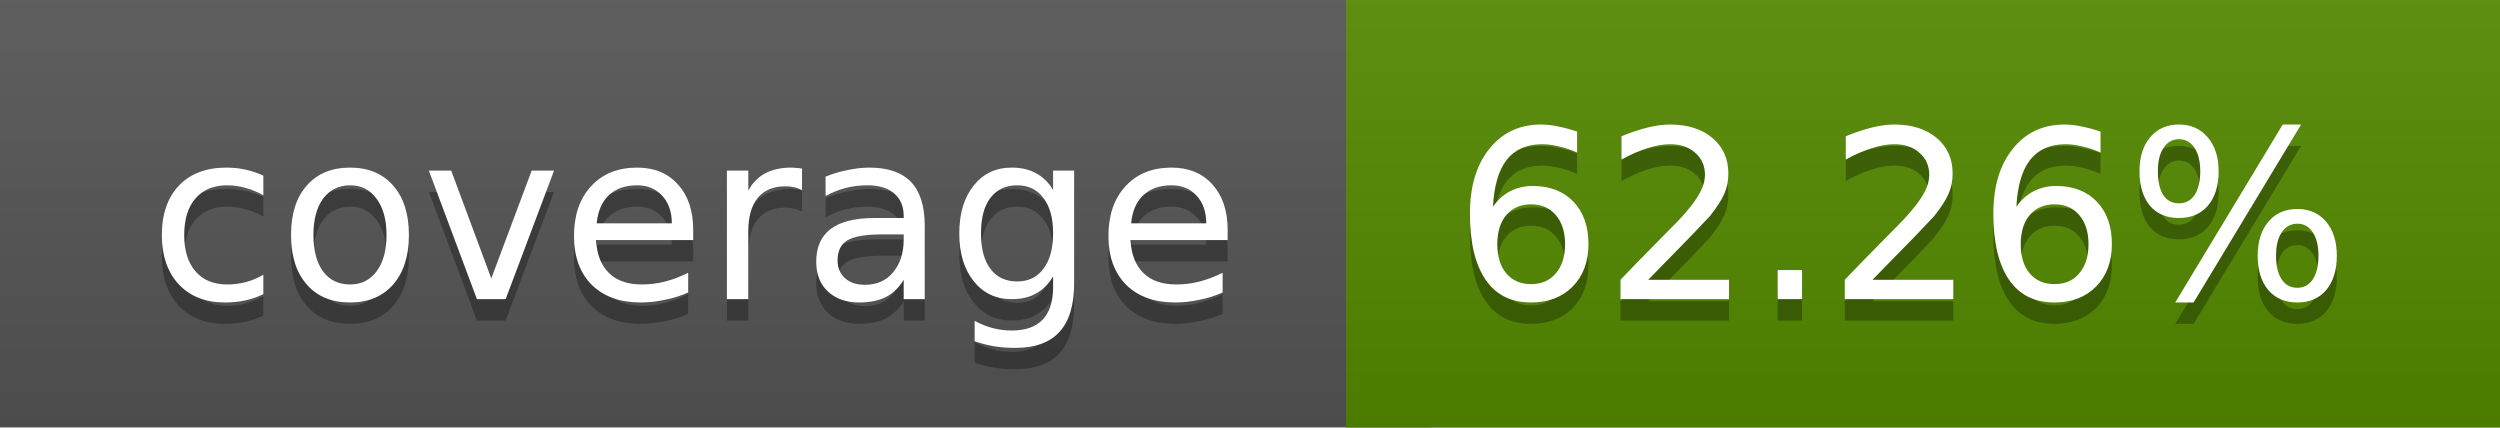
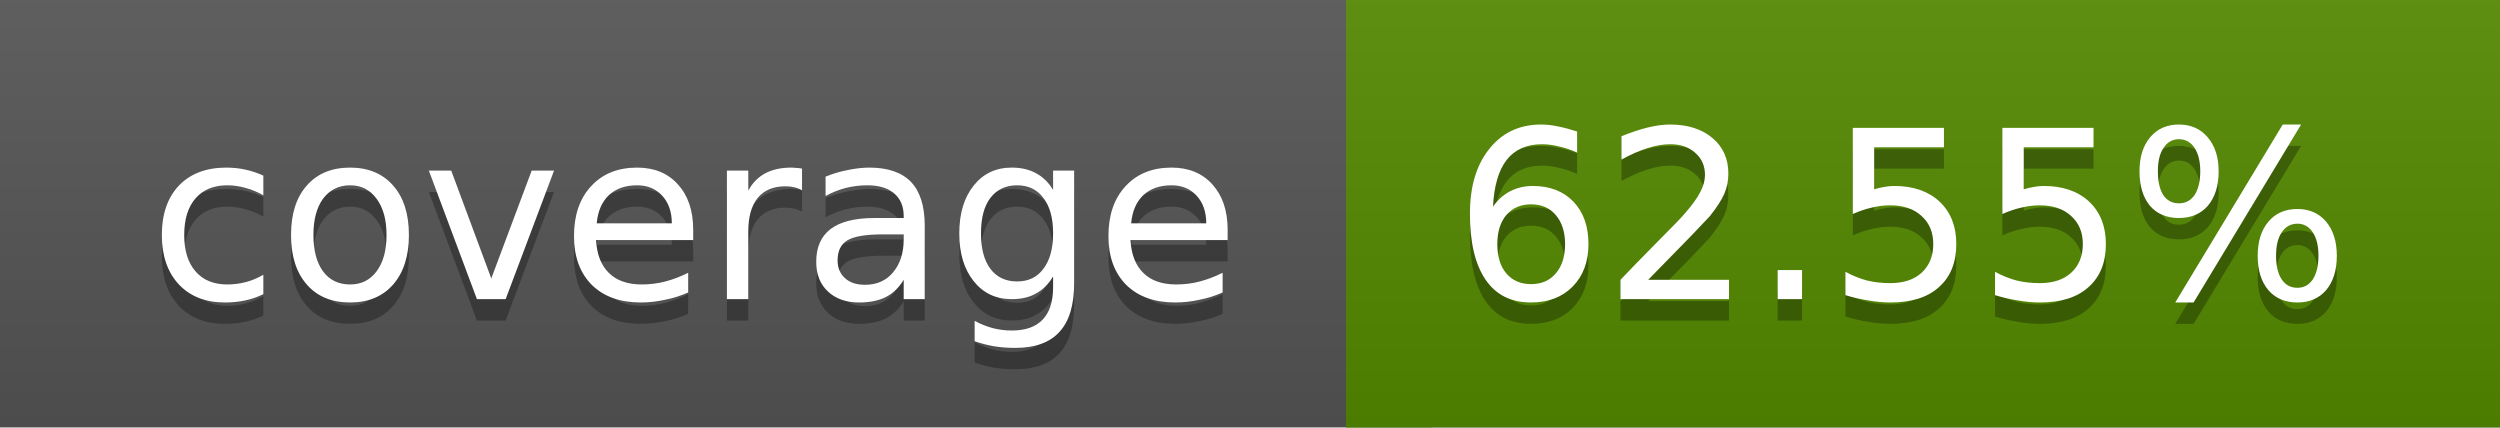
<svg xmlns="http://www.w3.org/2000/svg" width="117" height="20">
  <linearGradient id="a" x2="0" y2="100%">
    <stop offset="0" stop-color="#bbb" stop-opacity=".1" />
    <stop offset="1" stop-opacity=".1" />
  </linearGradient>
  <rect rx="0" width="117" height="20" fill="#555" />
  <rect rx="0" x="63" width="54" height="20" fill="#538a00" />
  <path fill="#538a00" d="M63 0h4v20h-4z" />
  <rect rx="0" width="117" height="20" fill="url(#a)" />
  <g fill="#fff" text-anchor="middle" font-family="DejaVu Sans,Verdana,Geneva,sans-serif" font-size="11">
    <text x="32.5" y="15" fill="#010101" fill-opacity=".3">coverage</text>
    <text x="32.5" y="14">coverage</text>
-     <text x="89" y="15" fill="#010101" fill-opacity=".3">62.26%</text>
-     <text x="89" y="14">62.26%</text>
+     <text x="89" y="15" fill="#010101" fill-opacity=".3">62.55%</text>
+     <text x="89" y="14">62.55%</text>
  </g>
</svg>
